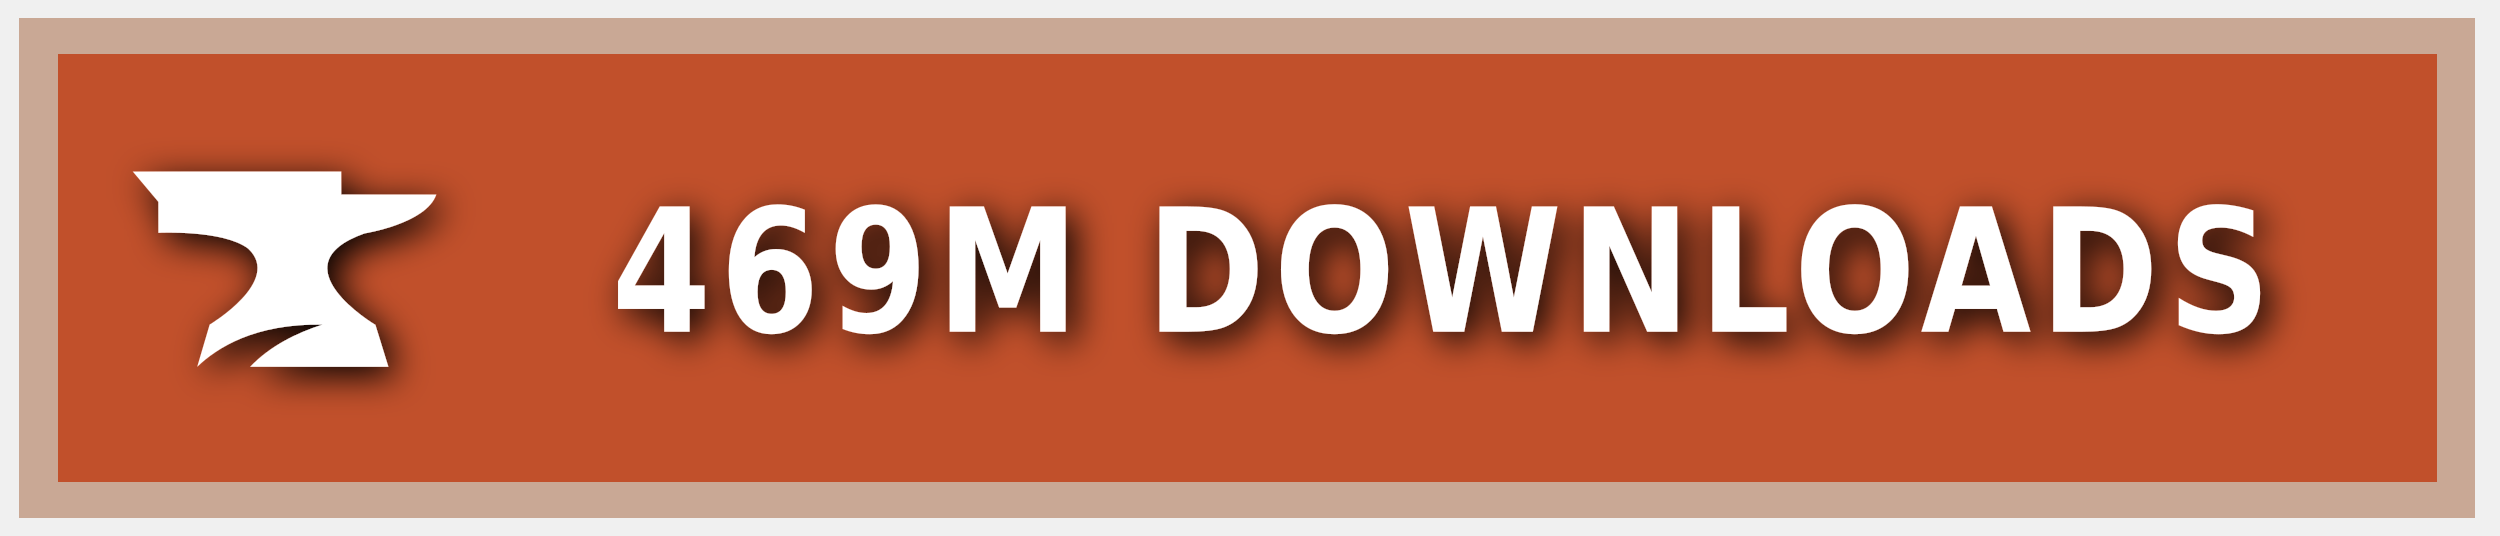
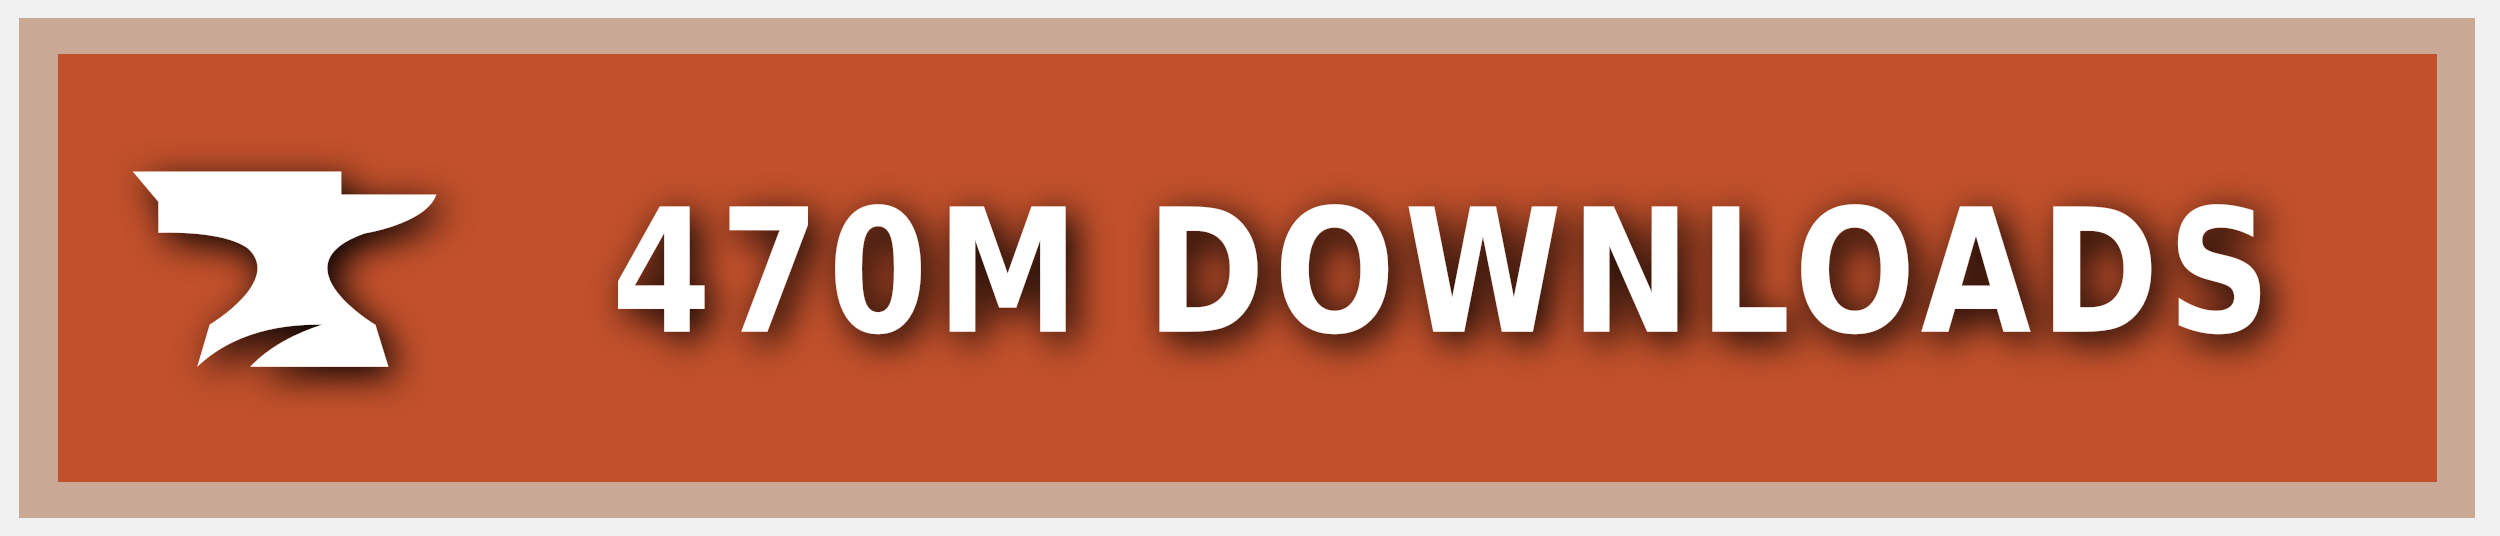
<svg xmlns="http://www.w3.org/2000/svg" xmlns:ns1="https://boxy-svg.com" width="140" height="30" role="img" aria-label="CURSEFORGE">
  <style> g:not(.noshadow) { filter: drop-shadow(0.5px 0.5px 1.0px black); } </style>
  <defs>
    <ns1:guide x="121.656" y="10.118" angle="90" />
    <ns1:guide x="127.198" y="17.628" angle="90" />
    <ns1:guide x="8.199" y="-3.08" angle="0" />
    <ns1:guide x="20.449" y="-4.101" angle="0" />
  </defs>
  <g class="noshadow" shape-rendering="crispEdges" style="" transform="matrix(1.074564, 0, 0, 1, 0, 0)">
    <rect x="1" y="1" width="128" height="28" style="fill: #F16436;" />
    <rect x="1" y="1" width="128" height="28" style="fill: rgba(0, 0, 0, 0.2);" />
    <rect x="2" y="2" width="126" height="26" style="fill: none; stroke-width:2px; stroke: rgba(211, 255, 255, 0.5);" />
  </g>
  <g style="" transform="matrix(1, 0, 0, 1, 1, 1)">
    <path class="st1" d="M 19.416 12.071 C 19.416 12.071 22.882 11.52 23.433 9.895 L 18.11 9.895 L 18.11 8.604 L 6.433 8.604 L 7.868 10.301 L 7.868 12.041 C 7.868 12.041 11.495 11.853 12.903 12.927 C 14.832 14.74 10.741 17.177 10.741 17.177 L 10.044 19.541 C 11.147 18.482 13.236 17.119 17.065 17.177 C 15.615 17.641 14.135 18.366 13.005 19.541 L 20.75 19.541 L 20.024 17.191 C 20.01 17.191 14.396 13.841 19.416 12.071 Z" style="fill: rgb(255, 255, 255);" />
  </g>
  <g fill="#fff" text-anchor="middle" font-family="Verdana,Geneva,DejaVu Sans,sans-serif" text-rendering="geometricPrecision" font-size="100" transform="matrix(1, 0, 0, 1, 13, 0)">
-     <text style="font-size: 80px; font-weight: 700; white-space: pre;" transform="matrix(0.1, 0, 0, 0.120296, 0, -3.678133)" x="677" y="185" letter-spacing="5">469M DOWNLOADS</text>
+     <text style="font-size: 80px; font-weight: 700; white-space: pre;" transform="matrix(0.1, 0, 0, 0.120296, 0, -3.678133)" x="677" y="185" letter-spacing="5">470M DOWNLOADS</text>
  </g>
</svg>
